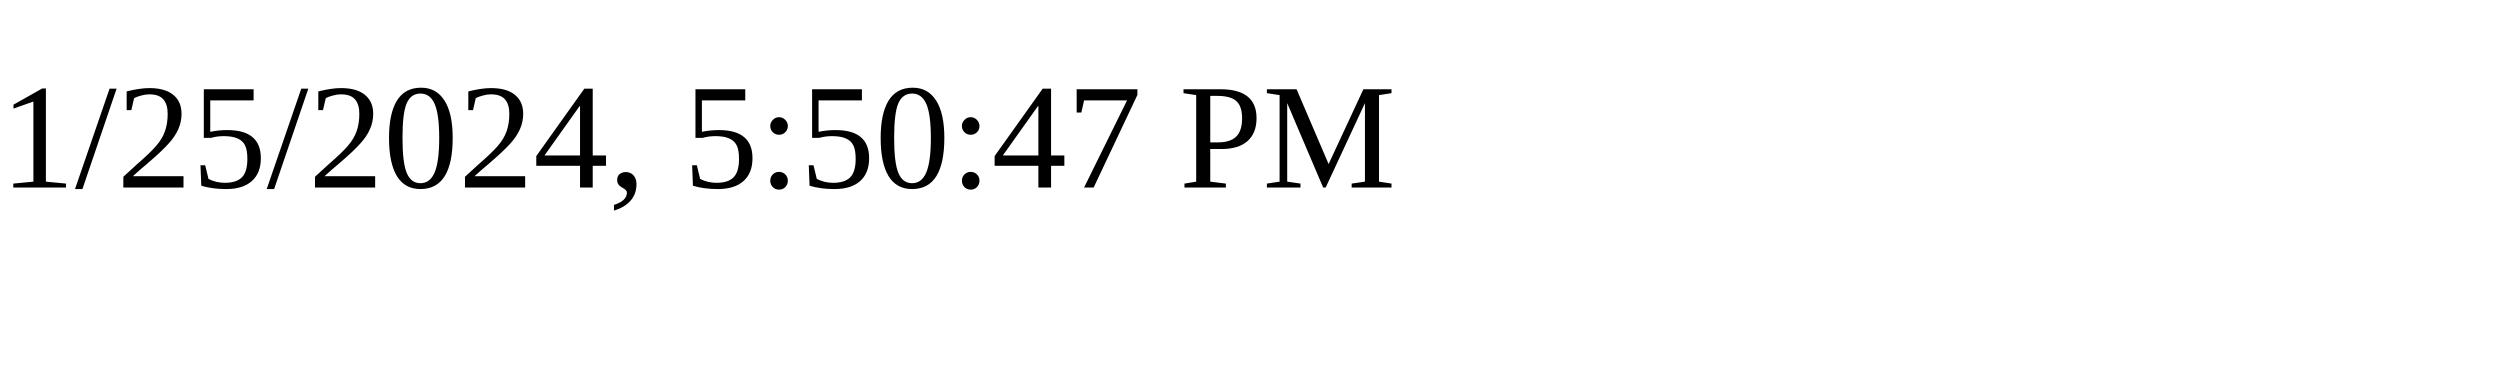
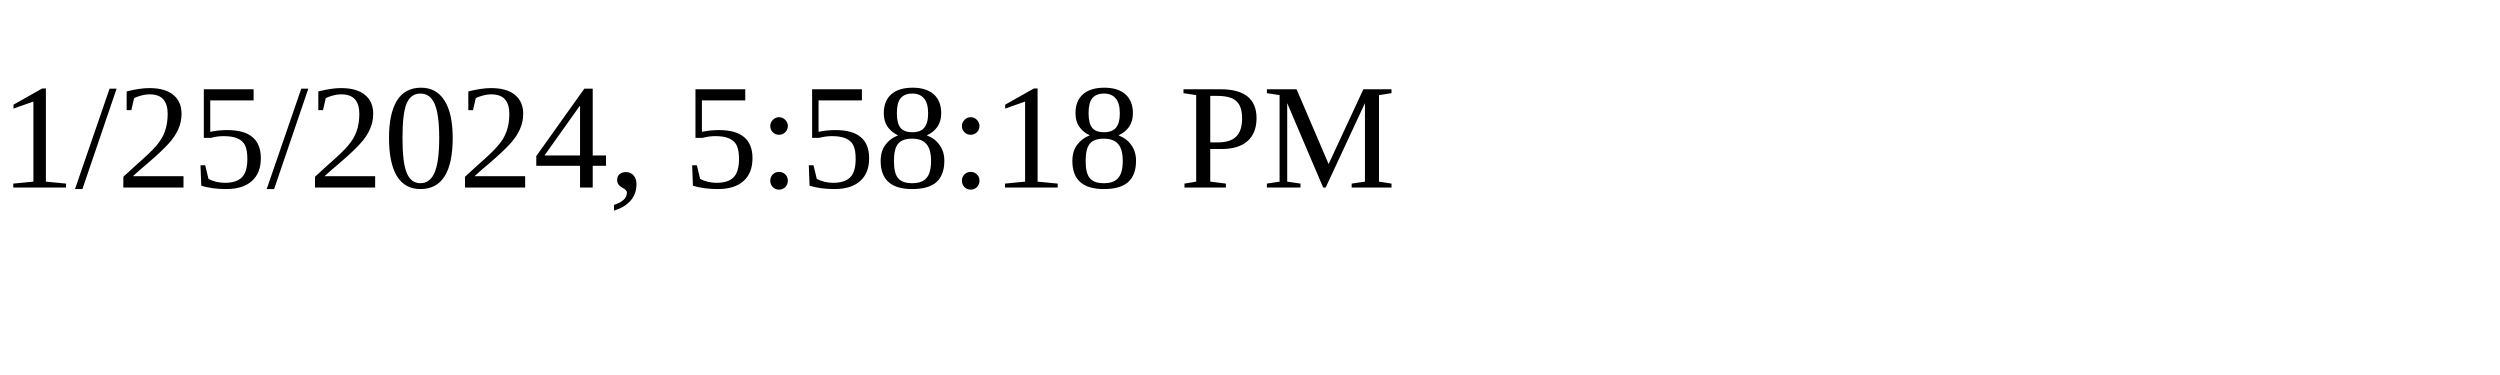
<svg xmlns="http://www.w3.org/2000/svg" height="30" width="200">
-   <text x="0" y="15">1/25/2024, 5:50:47 PM</text>
+   <text x="0" y="15">1/25/2024, 5:58:18 PM</text>
</svg>
